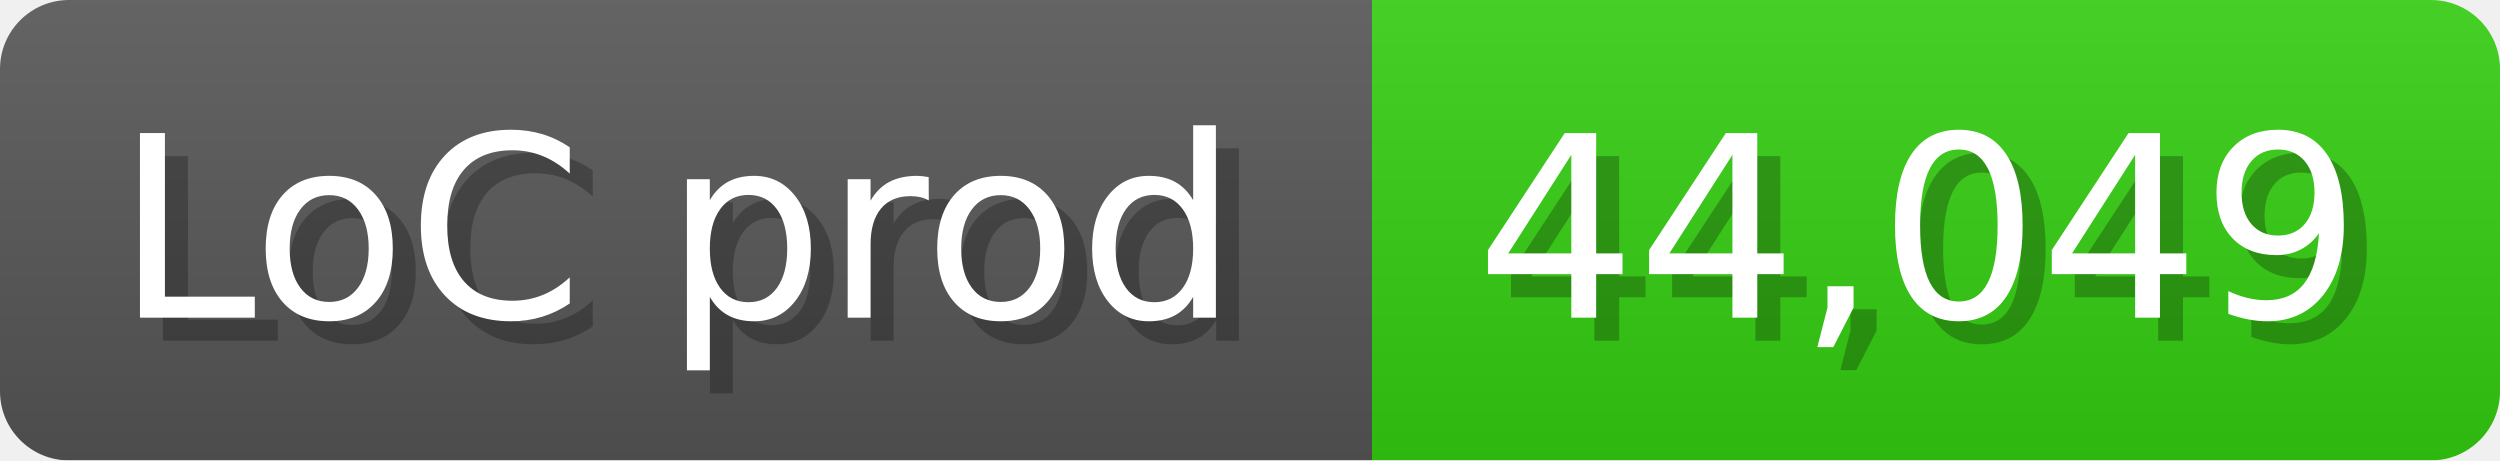
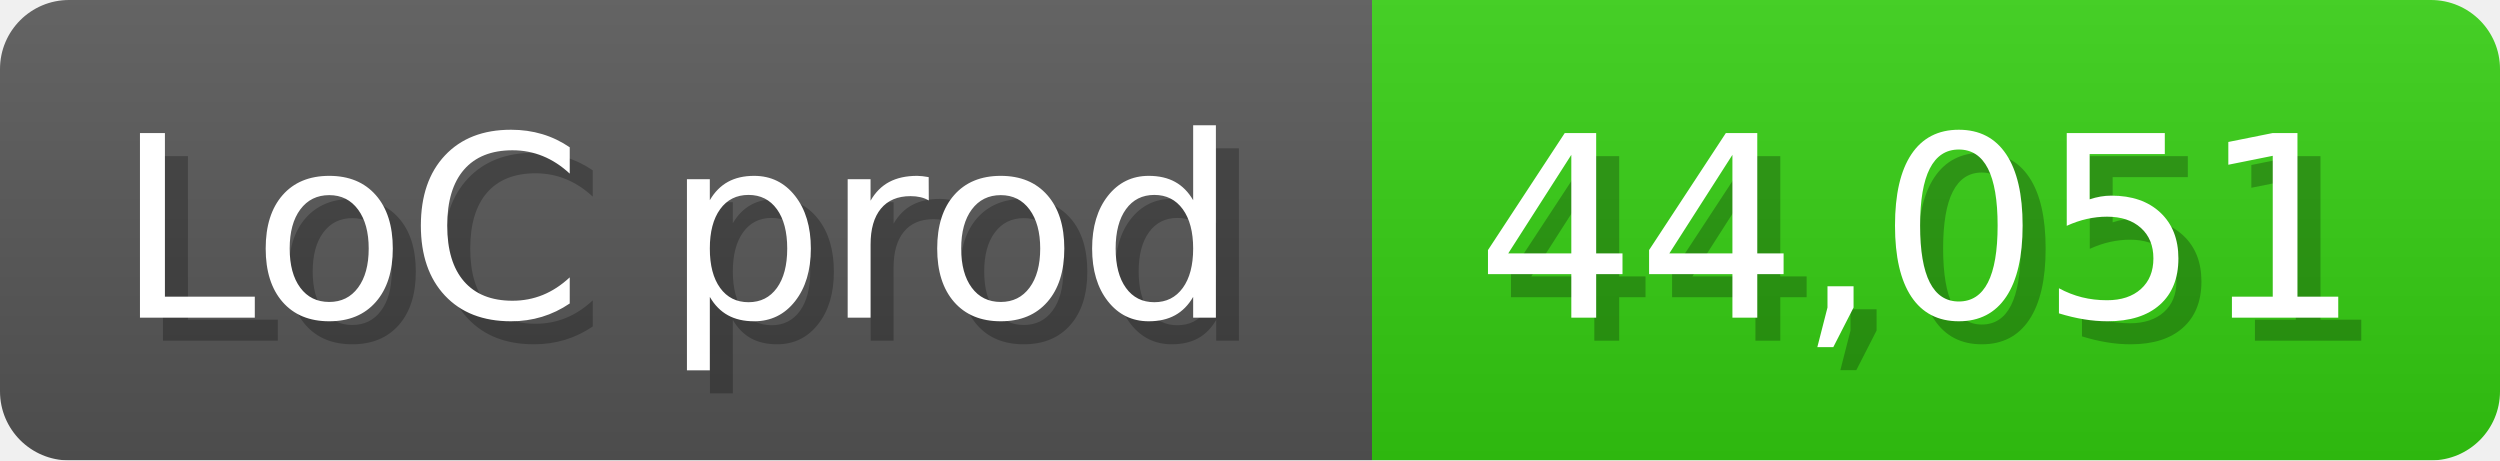
<svg xmlns="http://www.w3.org/2000/svg" width="108.6" height="20" viewBox="0 0 1086 200">
  <linearGradient id="a" x2="0" y2="100%">
    <stop offset="0" stop-opacity=".1" stop-color="#EEE" />
    <stop offset="1" stop-opacity=".1" />
  </linearGradient>
  <mask id="m">
    <rect width="1086" height="200" rx="30" fill="#FFF" />
  </mask>
  <g mask="url(#m)">
    <rect width="596" height="200" fill="#555" />
    <rect width="490" height="200" fill="#3C1" x="596" />
    <rect width="1086" height="200" fill="url(#a)" />
  </g>
  <g fill="#fff" text-anchor="start" font-family="Verdana,DejaVu Sans,sans-serif" font-size="110">
    <text x="60" y="148" textLength="496" fill="#000" opacity="0.25">LoC prod</text>
    <text x="50" y="138" textLength="496">LoC prod</text>
-     <text x="651" y="148" textLength="390" fill="#000" opacity="0.25">44,049</text>
-     <text x="641" y="138" textLength="390">44,049</text>
+     <text x="651" y="148" textLength="390" fill="#000" opacity="0.25">44,051</text>
+     <text x="641" y="138" textLength="390">44,051</text>
  </g>
</svg>
